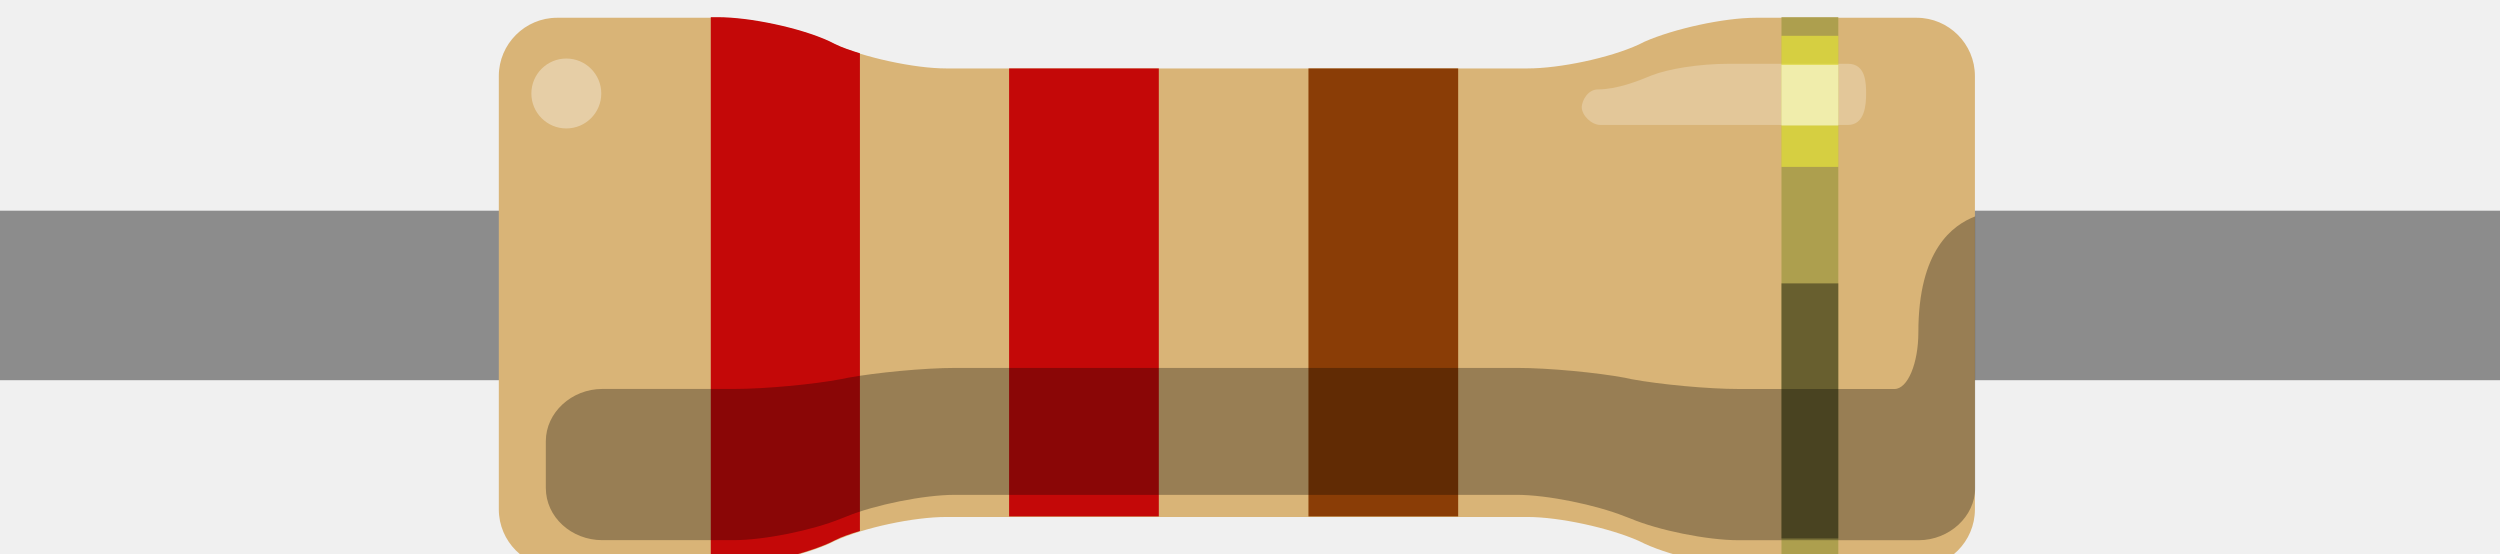
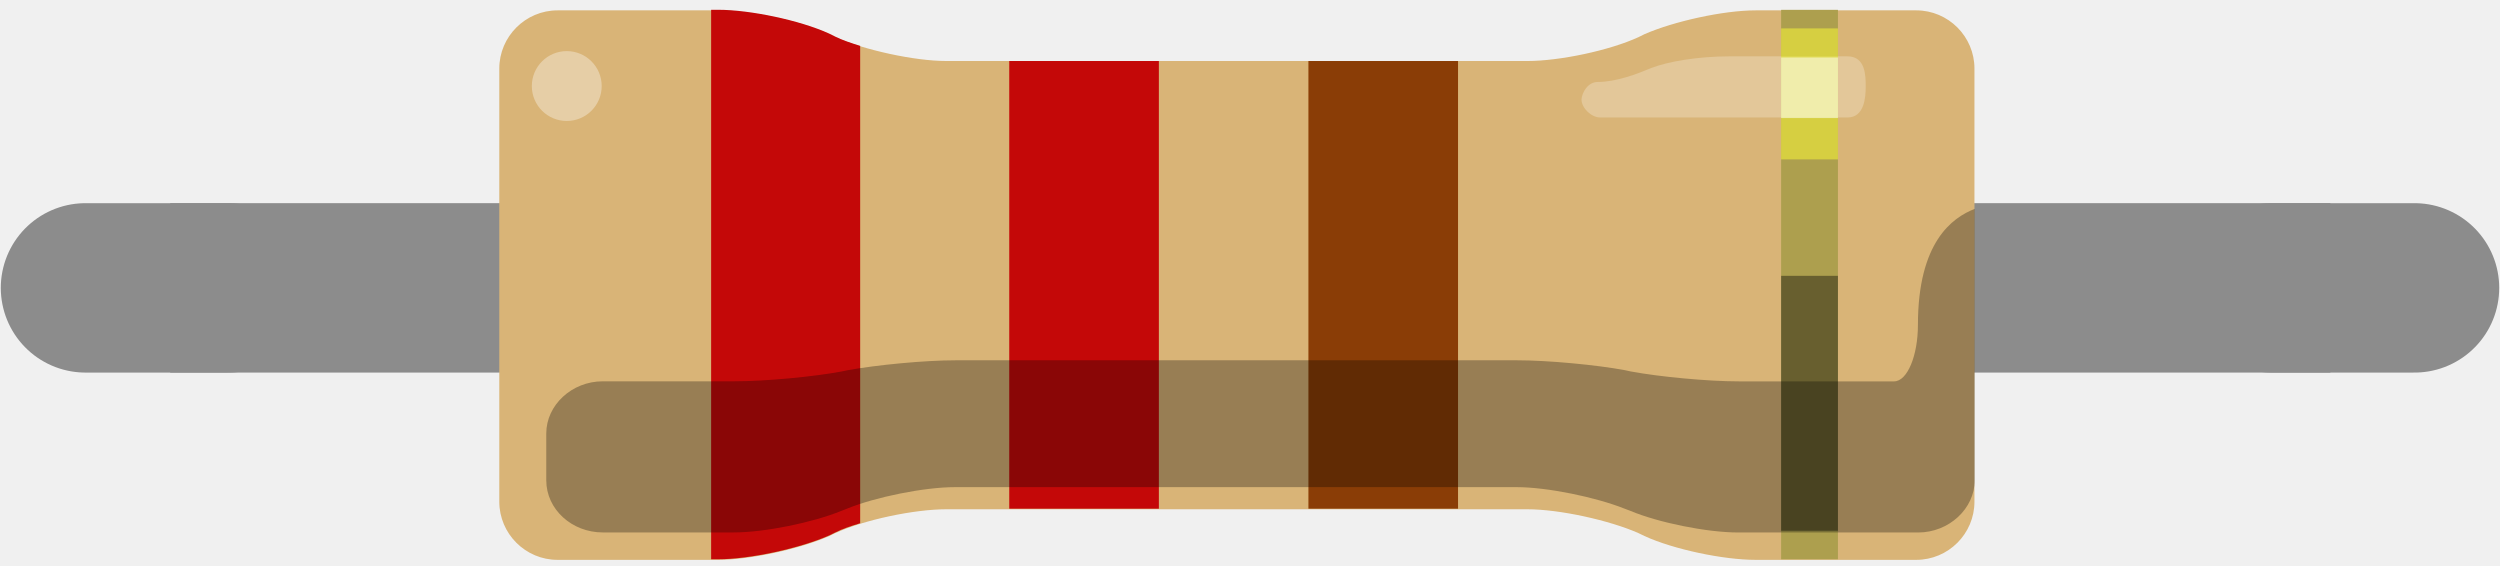
- <svg xmlns="http://www.w3.org/2000/svg" version="1.1" id="Layer_1" x="0px" y="0px" width="0.429in" height="0.095in" viewBox="0 0 42.917 9.45" xml:space="preserve">
+ <svg xmlns="http://www.w3.org/2000/svg" version="1.2" baseProfile="tiny" x="0" y="0" width="0.429in" height="0.097in" viewBox="0 0 42.917 9.71">
  <g id="breadboard">
-     <rect id="connector0pin" x="0" y="3.59" fill="none" width="6.5" height="2.91" />
-     <rect id="connector1pin" x="36.417" y="3.59" fill="none" width="6.5" height="2.91" />
-     <rect id="connector0terminal" x="1.485" y="3.59" fill="none" width="0" height="2.91" />
-     <rect id="connector1terminal" x="41.485" y="3.59" fill="none" width="0" height="2.91" />
-     <rect x="0" y="3.59" fill="#8C8C8C" width="42.917" height="2.91" />
-     <path id="body" fill="#D9B477" d="M14.233,0.688c-0.5-0.23-1.36-0.41-1.91-0.41h-2.76c-0.55,0-1,0.45-1,1v7.439c0,0.551,0.45,1,1,1   h2.76c0.55,0,1.41-0.189,1.91-0.41l0.1-0.049c0.5-0.23,1.36-0.41,1.91-0.41h9.98c0.551,0,1.409,0.189,1.909,0.41l0.101,0.049   c0.5,0.23,1.358,0.41,1.91,0.41h2.76c0.552,0,1-0.449,1-1V1.278c0-0.55-0.448-1-1-1h-2.76c-0.552,0-1.41,0.19-1.91,0.41   l-0.101,0.05c-0.5,0.23-1.358,0.41-1.909,0.41h-9.98c-0.55,0-1.41-0.19-1.91-0.41L14.233,0.688z" />
-     <rect id="gold_band" x="30.582" y="0.269" fill="#AD9F4E" width="0.976" height="9.438" />
-     <rect id="band_3_rd_multiplier" fill="#8A3D06" x="22.462" y="1.148" width="2.57" height="7.69" />
-     <rect id="band_2_nd" fill="#C40808" x="17.323" y="1.148" width="2.57" height="7.69" />
-     <path id="band_1_st" fill="#C40808" d="M14.762,0.888c-0.16-0.05-0.31-0.1-0.43-0.16l-0.1-0.05c-0.5-0.229-1.36-0.41-1.91-0.41   h-0.12v9.439h0.12c0.55,0,1.41-0.189,1.91-0.41l0.1-0.049c0.12-0.062,0.27-0.111,0.43-0.16V0.888z" />
-     <path id="Shadow" opacity="0.3" d="M32.932,5.68L32.932,5.68c0,0.527-0.181,0.971-0.41,0.971h-2.67   c-0.528,0-1.358-0.078-1.851-0.17L27.9,6.459c-0.479-0.09-1.318-0.17-1.852-0.17H16.4c-0.53,0-1.36,0.08-1.85,0.17l-0.1,0.021   c-0.48,0.091-1.31,0.17-1.85,0.17h-0.44h-1.39h-0.43c-0.53,0-0.97,0.408-0.97,0.896v0.343V8.11v0.24c0,0.5,0.44,0.896,0.97,0.896   h2.25c0.53,0,1.36-0.17,1.85-0.371l0.1-0.039c0.48-0.196,1.32-0.368,1.85-0.368h9.648c0.527,0,1.357,0.172,1.853,0.369l0.103,0.039   c0.479,0.201,1.312,0.371,1.852,0.371h3.09c0.529,0,0.971-0.41,0.971-0.896V7.6V6.249V3.688C33.522,3.838,32.932,4.258,32.932,5.68   z" />
-     <rect id="ShadowExtra" x="30.582" y="4.838" opacity="0.4" width="0.976" height="4.379" />
-     <path id="ReflexRight" opacity="0.25" fill="#FFFFFF" d="M27.432,1.508c0.319,0,0.682-0.14,0.92-0.24   c0.28-0.11,0.801-0.2,1.342-0.2h2.029c0.312,0,0.312,0.34,0.312,0.52c0,0.18-0.021,0.53-0.312,0.53h-4.25   c-0.149,0-0.32-0.16-0.32-0.311C27.162,1.688,27.262,1.508,27.432,1.508z" />
-     <circle id="ReflexLeft" opacity="0.35" fill="#FFFFFF" cx="9.722" cy="1.578" r="0.6" />
-     <rect id="Reflex_gold" x="30.582" y="0.588" opacity="0.5" fill="#FFFF33" width="0.976" height="2.25" />
-     <rect id="Reflex_extra" x="30.582" y="1.088" opacity="0.5" fill="#FFFFFF" width="0.976" height="1.04" />
+     <g transform="translate(0, -0.1)">
+       <rect id="connector0pin" x="1.455" y="3.59" fill="none" width="2.91" height="2.91" />
+       <rect id="connector1pin" x="38.552" y="3.59" fill="none" width="2.91" height="2.91" />
+       <rect id="connector0terminal" x="1.455" y="3.59" fill="none" width="0.1" height="2.91" />
+       <rect id="connector1terminal" x="41.463" y="3.59" fill="none" width="0.1" height="2.91" />
+       <line id="connector0leg" stroke-linecap="round" x1="1.455" y1="5.045" x2="3.91" y2="5.045" stroke="#8C8C8C" fill="none" stroke-width="2.91" />
+       <line id="connector1leg" stroke-linecap="round" x1="41.462" y1="5.045" x2="39.007" y2="5.045" stroke="#8C8C8C" fill="none" stroke-width="2.91" />
+       <path fill="none" stroke="#8C8C8C" stroke-width="2.91" d="M2.91,5.045l37.107,0" />
+       <path id="body" fill="#D9B477" d="M14.233,0.688c-0.5-0.23-1.36-0.41-1.91-0.41h-2.76c-0.55,0-1,0.45-1,1v7.439c0,0.551,0.45,1,1,1   h2.76c0.55,0,1.41-0.189,1.91-0.41l0.1-0.049c0.5-0.23,1.36-0.41,1.91-0.41h9.98c0.551,0,1.409,0.189,1.909,0.41l0.101,0.049   c0.5,0.23,1.358,0.41,1.91,0.41h2.76c0.552,0,1-0.449,1-1V1.278c0-0.55-0.448-1-1-1h-2.76c-0.552,0-1.41,0.19-1.91,0.41   l-0.101,0.05c-0.5,0.23-1.358,0.41-1.909,0.41h-9.98c-0.55,0-1.41-0.19-1.91-0.41L14.233,0.688z" />
+       <rect id="gold_band" x="30.582" y="0.269" fill="#AD9F4E" width="0.976" height="9.438" />
+       <rect id="band_3_rd_multiplier" fill="#8A3D06" x="22.462" y="1.148" width="2.57" height="7.69" />
+       <rect id="band_2_nd" fill="#C40808" x="17.323" y="1.148" width="2.57" height="7.69" />
+       <path id="band_1_st" fill="#C40808" d="M14.762,0.888c-0.16-0.05-0.31-0.1-0.43-0.16l-0.1-0.05c-0.5-0.229-1.36-0.41-1.91-0.41   h-0.12v9.439h0.12c0.55,0,1.41-0.189,1.91-0.41l0.1-0.049c0.12-0.062,0.27-0.111,0.43-0.16V0.888z" />
+       <path id="Shadow" opacity="0.3" d="M32.932,5.68L32.932,5.68c0,0.527-0.181,0.971-0.41,0.971h-2.67   c-0.528,0-1.358-0.078-1.851-0.17L27.9,6.459c-0.479-0.09-1.318-0.17-1.852-0.17H16.4c-0.53,0-1.36,0.08-1.85,0.17l-0.1,0.021   c-0.48,0.091-1.31,0.17-1.85,0.17h-0.44h-1.39h-0.43c-0.53,0-0.97,0.408-0.97,0.896v0.343V8.11v0.24c0,0.5,0.44,0.896,0.97,0.896   h2.25c0.53,0,1.36-0.17,1.85-0.371l0.1-0.039c0.48-0.196,1.32-0.368,1.85-0.368h9.648c0.527,0,1.357,0.172,1.853,0.369l0.103,0.039   c0.479,0.201,1.312,0.371,1.852,0.371h3.09c0.529,0,0.971-0.41,0.971-0.896V7.6V6.249V3.688C33.522,3.838,32.932,4.258,32.932,5.68   z" />
+       <rect id="ShadowExtra" x="30.582" y="4.838" opacity="0.4" width="0.976" height="4.379" />
+       <path id="ReflexRight" opacity="0.25" fill="#FFFFFF" d="M27.432,1.508c0.319,0,0.682-0.14,0.92-0.24   c0.28-0.11,0.801-0.2,1.342-0.2h2.029c0.312,0,0.312,0.34,0.312,0.52c0,0.18-0.021,0.53-0.312,0.53h-4.25   c-0.149,0-0.32-0.16-0.32-0.311C27.162,1.688,27.262,1.508,27.432,1.508z" />
+       <circle id="ReflexLeft" opacity="0.35" fill="#FFFFFF" cx="9.722" cy="1.578" r="0.6" />
+       <rect id="Reflex_gold" x="30.582" y="0.588" opacity="0.5" fill="#FFFF33" width="0.976" height="2.25" />
+       <rect id="Reflex_extra" x="30.582" y="1.088" opacity="0.5" fill="#FFFFFF" width="0.976" height="1.04" />
+     </g>
  </g>
</svg>
